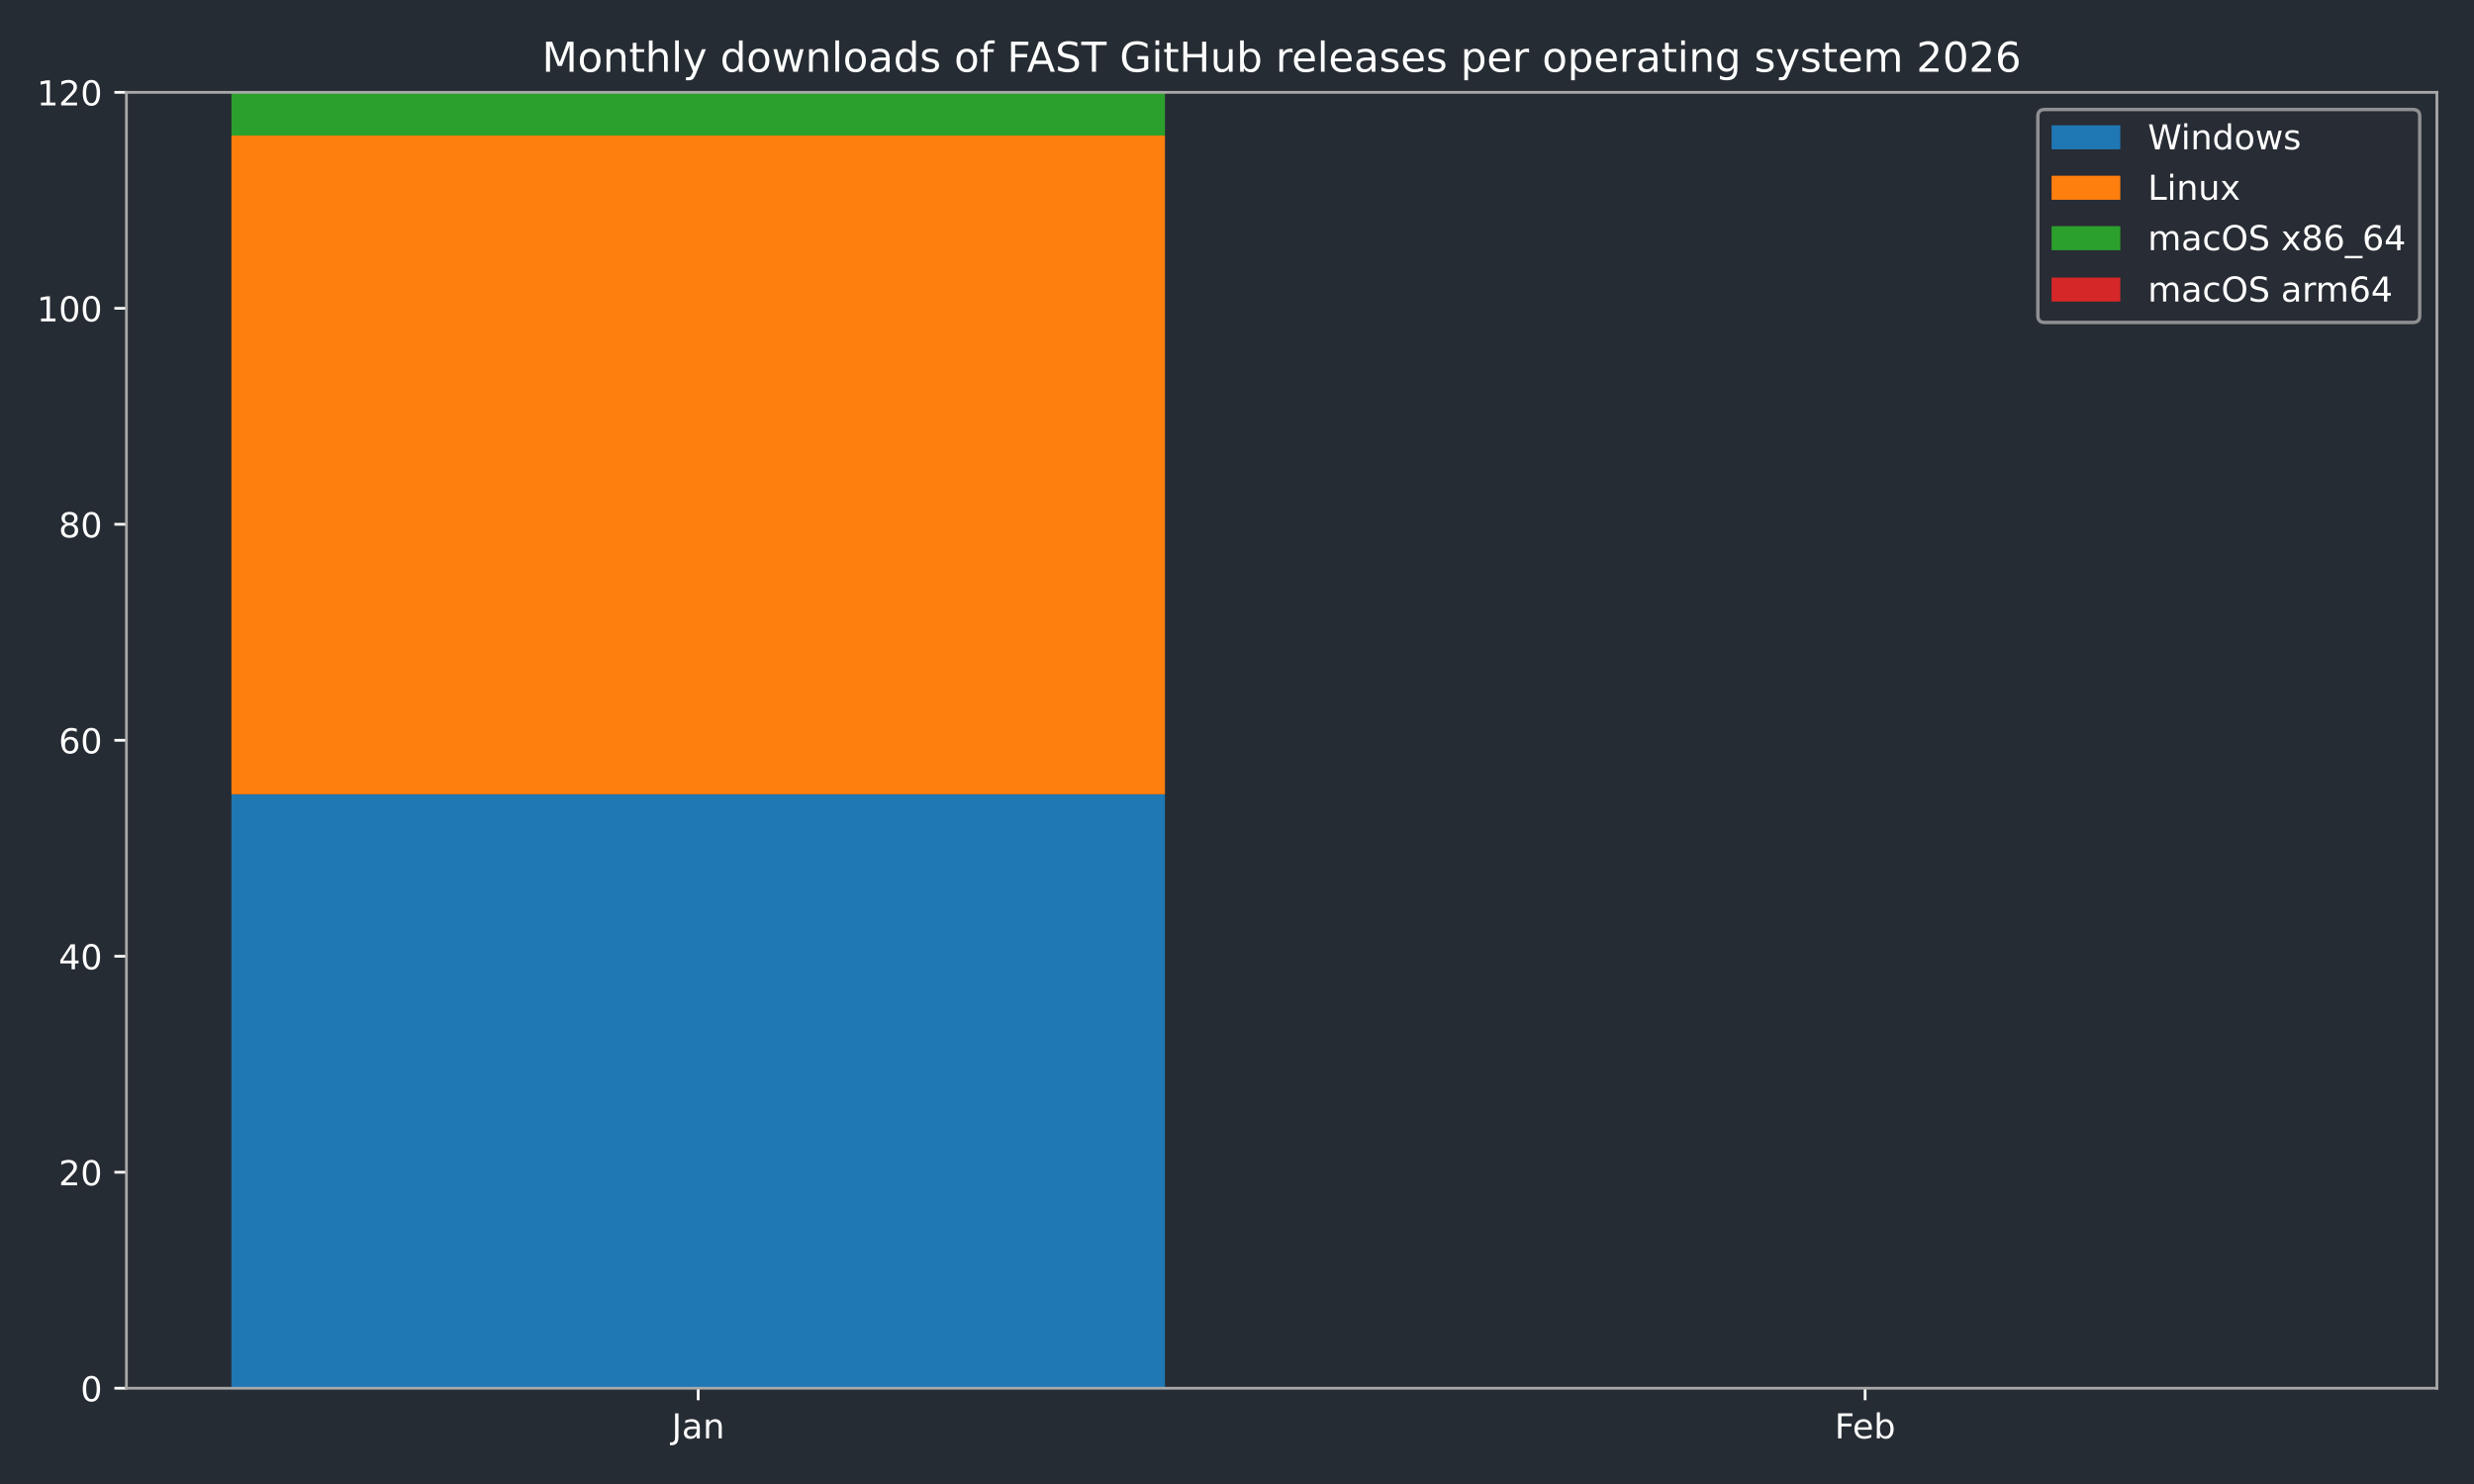
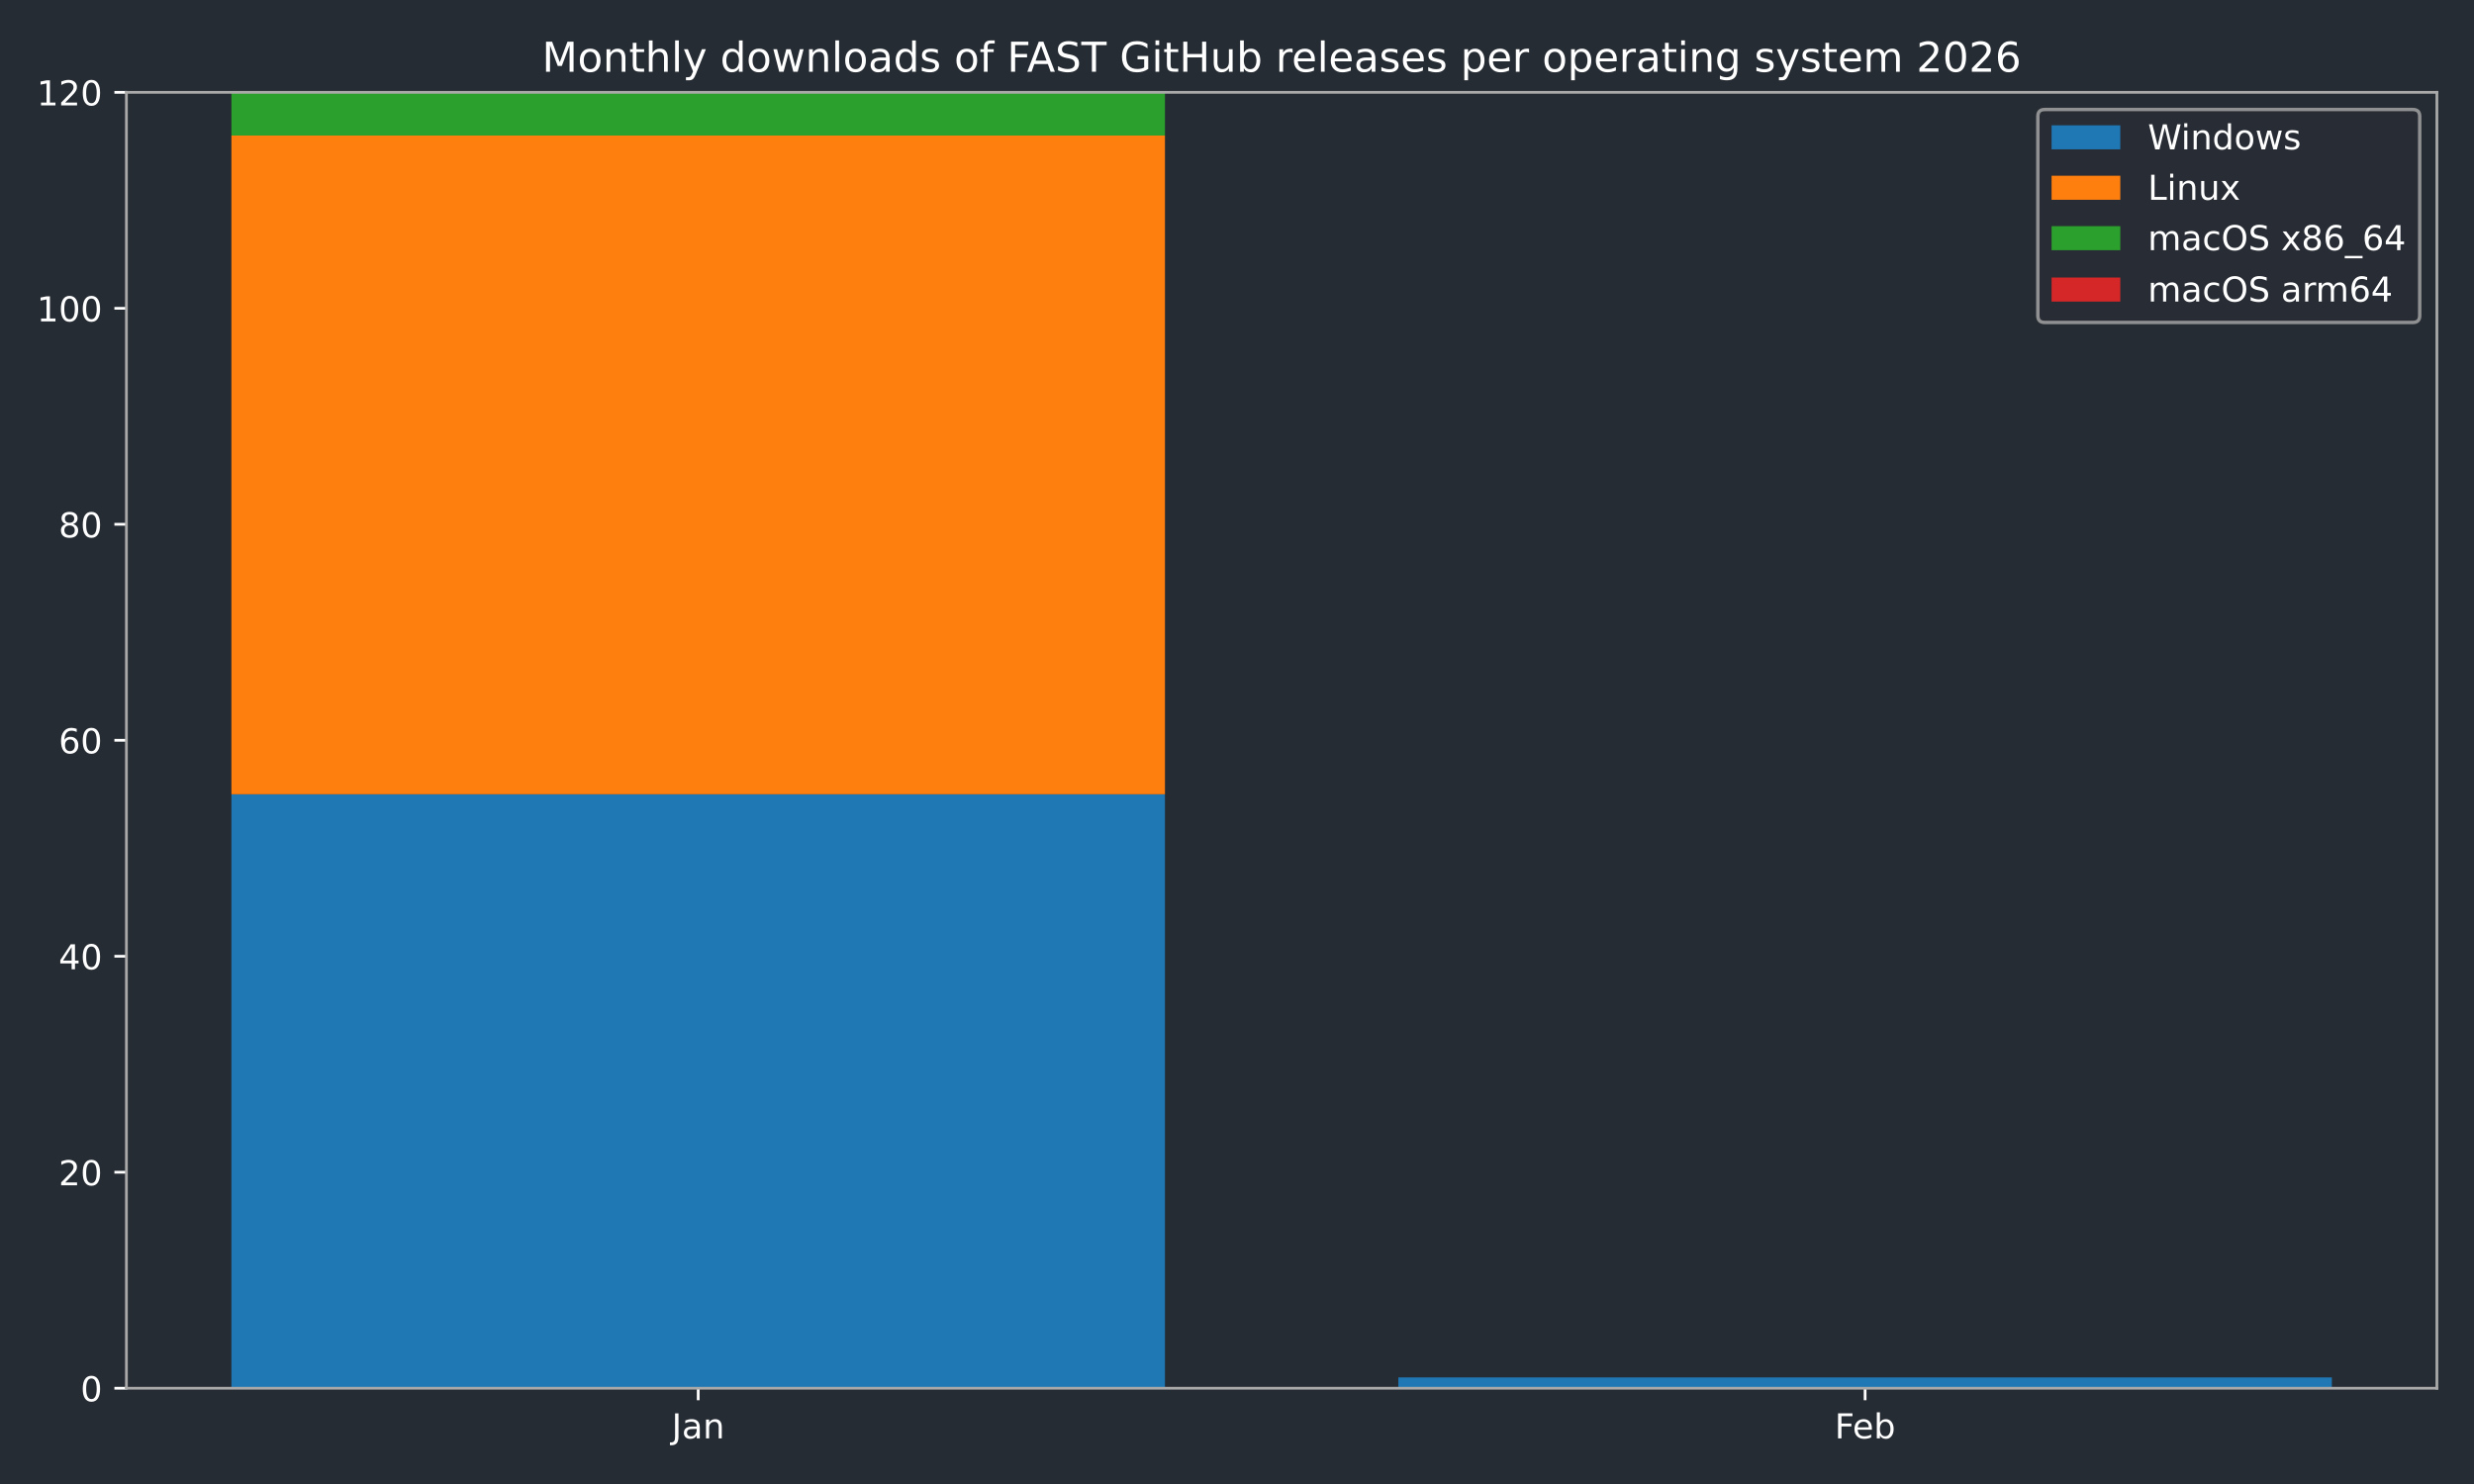
<svg xmlns="http://www.w3.org/2000/svg" xmlns:xlink="http://www.w3.org/1999/xlink" width="720pt" height="432pt" viewBox="0 0 720 432" version="1.1">
  <defs>
    <style type="text/css">*{stroke-linejoin: round; stroke-linecap: butt}</style>
  </defs>
  <g id="figure_1">
    <g id="patch_1">
      <path d="M 0 432  L 720 432  L 720 0  L 0 0  z " style="fill: #262c33" />
    </g>
    <g id="axes_1">
      <g id="patch_2">
        <path d="M 36.79 404.12  L 709.2 404.12  L 709.2 26.88  L 36.79 26.88  z " style="fill: #262c33" />
      </g>
      <g id="patch_3">
-         <path d="M 67.354 404.12  L 339.035 404.12  L 339.035 231.218  L 67.354 231.218  z " clip-path="url(#p9b5fd309d5)" style="fill: #1f77b4" />
+         <path d="M 67.354 404.12  L 339.035 404.12  L 339.035 231.218  L 67.354 231.218  z " clip-path="url(#p8e2acd64db)" style="fill: #1f77b4" />
      </g>
      <g id="patch_4">
-         <path d="M 406.955 404.12  L 678.636 404.12  L 678.636 404.12  L 406.955 404.12  z " clip-path="url(#p9b5fd309d5)" style="fill: #1f77b4" />
+         <path d="M 406.955 404.12  L 678.636 404.12  L 678.636 400.976  L 406.955 400.976  z " clip-path="url(#p8e2acd64db)" style="fill: #1f77b4" />
      </g>
      <g id="patch_5">
-         <path d="M 67.354 231.218  L 339.035 231.218  L 339.035 39.455  L 67.354 39.455  z " clip-path="url(#p9b5fd309d5)" style="fill: #ff7f0e" />
+         <path d="M 67.354 231.218  L 339.035 231.218  L 339.035 39.455  L 67.354 39.455  z " clip-path="url(#p8e2acd64db)" style="fill: #ff7f0e" />
      </g>
      <g id="patch_6">
-         <path d="M 406.955 404.12  L 678.636 404.12  L 678.636 404.12  L 406.955 404.12  z " clip-path="url(#p9b5fd309d5)" style="fill: #ff7f0e" />
+         <path d="M 406.955 400.976  L 678.636 400.976  L 678.636 400.976  L 406.955 400.976  z " clip-path="url(#p8e2acd64db)" style="fill: #ff7f0e" />
      </g>
      <g id="patch_7">
-         <path d="M 67.354 39.455  L 339.035 39.455  L 339.035 26.88  L 67.354 26.88  z " clip-path="url(#p9b5fd309d5)" style="fill: #2ca02c" />
+         <path d="M 67.354 39.455  L 339.035 39.455  L 339.035 26.88  L 67.354 26.88  z " clip-path="url(#p8e2acd64db)" style="fill: #2ca02c" />
      </g>
      <g id="patch_8">
-         <path d="M 406.955 404.12  L 678.636 404.12  L 678.636 404.12  L 406.955 404.12  z " clip-path="url(#p9b5fd309d5)" style="fill: #2ca02c" />
+         <path d="M 406.955 400.976  L 678.636 400.976  L 678.636 400.976  L 406.955 400.976  z " clip-path="url(#p8e2acd64db)" style="fill: #2ca02c" />
      </g>
      <g id="patch_9">
-         <path d="M 67.354 26.88  L 339.035 26.88  L 339.035 26.88  L 67.354 26.88  z " clip-path="url(#p9b5fd309d5)" style="fill: #d62728" />
+         <path d="M 67.354 26.88  L 339.035 26.88  L 339.035 26.88  L 67.354 26.88  z " clip-path="url(#p8e2acd64db)" style="fill: #d62728" />
      </g>
      <g id="patch_10">
-         <path d="M 406.955 404.12  L 678.636 404.12  L 678.636 404.12  L 406.955 404.12  z " clip-path="url(#p9b5fd309d5)" style="fill: #d62728" />
+         <path d="M 406.955 400.976  L 678.636 400.976  L 678.636 400.976  L 406.955 400.976  z " clip-path="url(#p8e2acd64db)" style="fill: #d62728" />
      </g>
      <g id="matplotlib.axis_1">
        <g id="xtick_1">
          <g id="line2d_1">
            <defs>
-               <path id="m205e2ac48b" d="M 0 0  L 0 3.5  " style="stroke: #ffffff; stroke-width: 0.8" />
-             </defs>
-             <g>
-               <use xlink:href="#m205e2ac48b" x="203.194" y="404.12" style="fill: #ffffff; stroke: #ffffff; stroke-width: 0.8" />
+               <path id="mf3dcbca543" d="M 0 0  L 0 3.5  " style="stroke: #ffffff; stroke-width: 0.8" />
+             </defs>
+             <g>
+               <use xlink:href="#mf3dcbca543" x="203.194" y="404.12" style="fill: #ffffff; stroke: #ffffff; stroke-width: 0.8" />
            </g>
          </g>
          <g id="text_1">
            <g style="fill: #ffffff" transform="translate(195.4867 418.7184) scale(0.1 -0.1)">
              <defs>
                <path id="DejaVuSans-4a" d="M 628 4666  L 1259 4666  L 1259 325  Q 1259 -519 939 -900  Q 619 -1281 -91 -1281  L -331 -1281  L -331 -750  L -134 -750  Q 284 -750 456 -515  Q 628 -281 628 325  L 628 4666  z " transform="scale(0.015625)" />
                <path id="DejaVuSans-61" d="M 2194 1759  Q 1497 1759 1228 1600  Q 959 1441 959 1056  Q 959 750 1161 570  Q 1363 391 1709 391  Q 2188 391 2477 730  Q 2766 1069 2766 1631  L 2766 1759  L 2194 1759  z M 3341 1997  L 3341 0  L 2766 0  L 2766 531  Q 2569 213 2275 61  Q 1981 -91 1556 -91  Q 1019 -91 701 211  Q 384 513 384 1019  Q 384 1609 779 1909  Q 1175 2209 1959 2209  L 2766 2209  L 2766 2266  Q 2766 2663 2505 2880  Q 2244 3097 1772 3097  Q 1472 3097 1187 3025  Q 903 2953 641 2809  L 641 3341  Q 956 3463 1253 3523  Q 1550 3584 1831 3584  Q 2591 3584 2966 3190  Q 3341 2797 3341 1997  z " transform="scale(0.015625)" />
                <path id="DejaVuSans-6e" d="M 3513 2113  L 3513 0  L 2938 0  L 2938 2094  Q 2938 2591 2744 2837  Q 2550 3084 2163 3084  Q 1697 3084 1428 2787  Q 1159 2491 1159 1978  L 1159 0  L 581 0  L 581 3500  L 1159 3500  L 1159 2956  Q 1366 3272 1645 3428  Q 1925 3584 2291 3584  Q 2894 3584 3203 3211  Q 3513 2838 3513 2113  z " transform="scale(0.015625)" />
              </defs>
              <use xlink:href="#DejaVuSans-4a" />
              <use xlink:href="#DejaVuSans-61" transform="translate(29.49219 0)" />
              <use xlink:href="#DejaVuSans-6e" transform="translate(90.77148 0)" />
            </g>
          </g>
        </g>
        <g id="xtick_2">
          <g id="line2d_2">
            <g>
-               <use xlink:href="#m205e2ac48b" x="542.796" y="404.12" style="fill: #ffffff; stroke: #ffffff; stroke-width: 0.8" />
+               <use xlink:href="#mf3dcbca543" x="542.796" y="404.12" style="fill: #ffffff; stroke: #ffffff; stroke-width: 0.8" />
            </g>
          </g>
          <g id="text_2">
            <g style="fill: #ffffff" transform="translate(533.9439 418.7184) scale(0.1 -0.1)">
              <defs>
                <path id="DejaVuSans-46" d="M 628 4666  L 3309 4666  L 3309 4134  L 1259 4134  L 1259 2759  L 3109 2759  L 3109 2228  L 1259 2228  L 1259 0  L 628 0  L 628 4666  z " transform="scale(0.015625)" />
                <path id="DejaVuSans-65" d="M 3597 1894  L 3597 1613  L 953 1613  Q 991 1019 1311 708  Q 1631 397 2203 397  Q 2534 397 2845 478  Q 3156 559 3463 722  L 3463 178  Q 3153 47 2828 -22  Q 2503 -91 2169 -91  Q 1331 -91 842 396  Q 353 884 353 1716  Q 353 2575 817 3079  Q 1281 3584 2069 3584  Q 2775 3584 3186 3129  Q 3597 2675 3597 1894  z M 3022 2063  Q 3016 2534 2758 2815  Q 2500 3097 2075 3097  Q 1594 3097 1305 2825  Q 1016 2553 972 2059  L 3022 2063  z " transform="scale(0.015625)" />
                <path id="DejaVuSans-62" d="M 3116 1747  Q 3116 2381 2855 2742  Q 2594 3103 2138 3103  Q 1681 3103 1420 2742  Q 1159 2381 1159 1747  Q 1159 1113 1420 752  Q 1681 391 2138 391  Q 2594 391 2855 752  Q 3116 1113 3116 1747  z M 1159 2969  Q 1341 3281 1617 3432  Q 1894 3584 2278 3584  Q 2916 3584 3314 3078  Q 3713 2572 3713 1747  Q 3713 922 3314 415  Q 2916 -91 2278 -91  Q 1894 -91 1617 61  Q 1341 213 1159 525  L 1159 0  L 581 0  L 581 4863  L 1159 4863  L 1159 2969  z " transform="scale(0.015625)" />
              </defs>
              <use xlink:href="#DejaVuSans-46" />
              <use xlink:href="#DejaVuSans-65" transform="translate(52.01953 0)" />
              <use xlink:href="#DejaVuSans-62" transform="translate(113.543 0)" />
            </g>
          </g>
        </g>
      </g>
      <g id="matplotlib.axis_2">
        <g id="ytick_1">
          <g id="line2d_3">
            <defs>
-               <path id="mab11b81a0b" d="M 0 0  L -3.5 0  " style="stroke: #ffffff; stroke-width: 0.8" />
-             </defs>
-             <g>
-               <use xlink:href="#mab11b81a0b" x="36.79" y="404.12" style="fill: #ffffff; stroke: #ffffff; stroke-width: 0.8" />
+               <path id="mba19accb3e" d="M 0 0  L -3.5 0  " style="stroke: #ffffff; stroke-width: 0.8" />
+             </defs>
+             <g>
+               <use xlink:href="#mba19accb3e" x="36.79" y="404.12" style="fill: #ffffff; stroke: #ffffff; stroke-width: 0.8" />
            </g>
          </g>
          <g id="text_3">
            <g style="fill: #ffffff" transform="translate(23.4275 407.9192) scale(0.1 -0.1)">
              <defs>
                <path id="DejaVuSans-30" d="M 2034 4250  Q 1547 4250 1301 3770  Q 1056 3291 1056 2328  Q 1056 1369 1301 889  Q 1547 409 2034 409  Q 2525 409 2770 889  Q 3016 1369 3016 2328  Q 3016 3291 2770 3770  Q 2525 4250 2034 4250  z M 2034 4750  Q 2819 4750 3233 4129  Q 3647 3509 3647 2328  Q 3647 1150 3233 529  Q 2819 -91 2034 -91  Q 1250 -91 836 529  Q 422 1150 422 2328  Q 422 3509 836 4129  Q 1250 4750 2034 4750  z " transform="scale(0.015625)" />
              </defs>
              <use xlink:href="#DejaVuSans-30" />
            </g>
          </g>
        </g>
        <g id="ytick_2">
          <g id="line2d_4">
            <g>
-               <use xlink:href="#mab11b81a0b" x="36.79" y="341.247" style="fill: #ffffff; stroke: #ffffff; stroke-width: 0.8" />
+               <use xlink:href="#mba19accb3e" x="36.79" y="341.247" style="fill: #ffffff; stroke: #ffffff; stroke-width: 0.8" />
            </g>
          </g>
          <g id="text_4">
            <g style="fill: #ffffff" transform="translate(17.065 345.0459) scale(0.1 -0.1)">
              <defs>
                <path id="DejaVuSans-32" d="M 1228 531  L 3431 531  L 3431 0  L 469 0  L 469 531  Q 828 903 1448 1529  Q 2069 2156 2228 2338  Q 2531 2678 2651 2914  Q 2772 3150 2772 3378  Q 2772 3750 2511 3984  Q 2250 4219 1831 4219  Q 1534 4219 1204 4116  Q 875 4013 500 3803  L 500 4441  Q 881 4594 1212 4672  Q 1544 4750 1819 4750  Q 2544 4750 2975 4387  Q 3406 4025 3406 3419  Q 3406 3131 3298 2873  Q 3191 2616 2906 2266  Q 2828 2175 2409 1742  Q 1991 1309 1228 531  z " transform="scale(0.015625)" />
              </defs>
              <use xlink:href="#DejaVuSans-32" />
              <use xlink:href="#DejaVuSans-30" transform="translate(63.62305 0)" />
            </g>
          </g>
        </g>
        <g id="ytick_3">
          <g id="line2d_5">
            <g>
-               <use xlink:href="#mab11b81a0b" x="36.79" y="278.373" style="fill: #ffffff; stroke: #ffffff; stroke-width: 0.8" />
+               <use xlink:href="#mba19accb3e" x="36.79" y="278.373" style="fill: #ffffff; stroke: #ffffff; stroke-width: 0.8" />
            </g>
          </g>
          <g id="text_5">
            <g style="fill: #ffffff" transform="translate(17.065 282.1726) scale(0.1 -0.1)">
              <defs>
                <path id="DejaVuSans-34" d="M 2419 4116  L 825 1625  L 2419 1625  L 2419 4116  z M 2253 4666  L 3047 4666  L 3047 1625  L 3713 1625  L 3713 1100  L 3047 1100  L 3047 0  L 2419 0  L 2419 1100  L 313 1100  L 313 1709  L 2253 4666  z " transform="scale(0.015625)" />
              </defs>
              <use xlink:href="#DejaVuSans-34" />
              <use xlink:href="#DejaVuSans-30" transform="translate(63.62305 0)" />
            </g>
          </g>
        </g>
        <g id="ytick_4">
          <g id="line2d_6">
            <g>
-               <use xlink:href="#mab11b81a0b" x="36.79" y="215.5" style="fill: #ffffff; stroke: #ffffff; stroke-width: 0.8" />
+               <use xlink:href="#mba19accb3e" x="36.79" y="215.5" style="fill: #ffffff; stroke: #ffffff; stroke-width: 0.8" />
            </g>
          </g>
          <g id="text_6">
            <g style="fill: #ffffff" transform="translate(17.065 219.2992) scale(0.1 -0.1)">
              <defs>
                <path id="DejaVuSans-36" d="M 2113 2584  Q 1688 2584 1439 2293  Q 1191 2003 1191 1497  Q 1191 994 1439 701  Q 1688 409 2113 409  Q 2538 409 2786 701  Q 3034 994 3034 1497  Q 3034 2003 2786 2293  Q 2538 2584 2113 2584  z M 3366 4563  L 3366 3988  Q 3128 4100 2886 4159  Q 2644 4219 2406 4219  Q 1781 4219 1451 3797  Q 1122 3375 1075 2522  Q 1259 2794 1537 2939  Q 1816 3084 2150 3084  Q 2853 3084 3261 2657  Q 3669 2231 3669 1497  Q 3669 778 3244 343  Q 2819 -91 2113 -91  Q 1303 -91 875 529  Q 447 1150 447 2328  Q 447 3434 972 4092  Q 1497 4750 2381 4750  Q 2619 4750 2861 4703  Q 3103 4656 3366 4563  z " transform="scale(0.015625)" />
              </defs>
              <use xlink:href="#DejaVuSans-36" />
              <use xlink:href="#DejaVuSans-30" transform="translate(63.62305 0)" />
            </g>
          </g>
        </g>
        <g id="ytick_5">
          <g id="line2d_7">
            <g>
-               <use xlink:href="#mab11b81a0b" x="36.79" y="152.627" style="fill: #ffffff; stroke: #ffffff; stroke-width: 0.8" />
+               <use xlink:href="#mba19accb3e" x="36.79" y="152.627" style="fill: #ffffff; stroke: #ffffff; stroke-width: 0.8" />
            </g>
          </g>
          <g id="text_7">
            <g style="fill: #ffffff" transform="translate(17.065 156.4259) scale(0.1 -0.1)">
              <defs>
                <path id="DejaVuSans-38" d="M 2034 2216  Q 1584 2216 1326 1975  Q 1069 1734 1069 1313  Q 1069 891 1326 650  Q 1584 409 2034 409  Q 2484 409 2743 651  Q 3003 894 3003 1313  Q 3003 1734 2745 1975  Q 2488 2216 2034 2216  z M 1403 2484  Q 997 2584 770 2862  Q 544 3141 544 3541  Q 544 4100 942 4425  Q 1341 4750 2034 4750  Q 2731 4750 3128 4425  Q 3525 4100 3525 3541  Q 3525 3141 3298 2862  Q 3072 2584 2669 2484  Q 3125 2378 3379 2068  Q 3634 1759 3634 1313  Q 3634 634 3220 271  Q 2806 -91 2034 -91  Q 1263 -91 848 271  Q 434 634 434 1313  Q 434 1759 690 2068  Q 947 2378 1403 2484  z M 1172 3481  Q 1172 3119 1398 2916  Q 1625 2713 2034 2713  Q 2441 2713 2670 2916  Q 2900 3119 2900 3481  Q 2900 3844 2670 4047  Q 2441 4250 2034 4250  Q 1625 4250 1398 4047  Q 1172 3844 1172 3481  z " transform="scale(0.015625)" />
              </defs>
              <use xlink:href="#DejaVuSans-38" />
              <use xlink:href="#DejaVuSans-30" transform="translate(63.62305 0)" />
            </g>
          </g>
        </g>
        <g id="ytick_6">
          <g id="line2d_8">
            <g>
-               <use xlink:href="#mab11b81a0b" x="36.79" y="89.753" style="fill: #ffffff; stroke: #ffffff; stroke-width: 0.8" />
+               <use xlink:href="#mba19accb3e" x="36.79" y="89.753" style="fill: #ffffff; stroke: #ffffff; stroke-width: 0.8" />
            </g>
          </g>
          <g id="text_8">
            <g style="fill: #ffffff" transform="translate(10.7025 93.55255) scale(0.1 -0.1)">
              <defs>
                <path id="DejaVuSans-31" d="M 794 531  L 1825 531  L 1825 4091  L 703 3866  L 703 4441  L 1819 4666  L 2450 4666  L 2450 531  L 3481 531  L 3481 0  L 794 0  L 794 531  z " transform="scale(0.015625)" />
              </defs>
              <use xlink:href="#DejaVuSans-31" />
              <use xlink:href="#DejaVuSans-30" transform="translate(63.62305 0)" />
              <use xlink:href="#DejaVuSans-30" transform="translate(127.2461 0)" />
            </g>
          </g>
        </g>
        <g id="ytick_7">
          <g id="line2d_9">
            <g>
-               <use xlink:href="#mab11b81a0b" x="36.79" y="26.88" style="fill: #ffffff; stroke: #ffffff; stroke-width: 0.8" />
+               <use xlink:href="#mba19accb3e" x="36.79" y="26.88" style="fill: #ffffff; stroke: #ffffff; stroke-width: 0.8" />
            </g>
          </g>
          <g id="text_9">
            <g style="fill: #ffffff" transform="translate(10.7025 30.67922) scale(0.1 -0.1)">
              <use xlink:href="#DejaVuSans-31" />
              <use xlink:href="#DejaVuSans-32" transform="translate(63.62305 0)" />
              <use xlink:href="#DejaVuSans-30" transform="translate(127.2461 0)" />
            </g>
          </g>
        </g>
      </g>
      <g id="patch_11">
        <path d="M 36.79 404.12  L 36.79 26.88  " style="fill: none; stroke: #a9a9a9; stroke-width: 0.8; stroke-linejoin: miter; stroke-linecap: square" />
      </g>
      <g id="patch_12">
        <path d="M 709.2 404.12  L 709.2 26.88  " style="fill: none; stroke: #a9a9a9; stroke-width: 0.8; stroke-linejoin: miter; stroke-linecap: square" />
      </g>
      <g id="patch_13">
        <path d="M 36.79 404.12  L 709.2 404.12  " style="fill: none; stroke: #a9a9a9; stroke-width: 0.8; stroke-linejoin: miter; stroke-linecap: square" />
      </g>
      <g id="patch_14">
        <path d="M 36.79 26.88  L 709.2 26.88  " style="fill: none; stroke: #a9a9a9; stroke-width: 0.8; stroke-linejoin: miter; stroke-linecap: square" />
      </g>
      <g id="text_10">
        <g style="fill: #ffffff" transform="translate(157.7366 20.88) scale(0.12 -0.12)">
          <defs>
            <path id="DejaVuSans-4d" d="M 628 4666  L 1569 4666  L 2759 1491  L 3956 4666  L 4897 4666  L 4897 0  L 4281 0  L 4281 4097  L 3078 897  L 2444 897  L 1241 4097  L 1241 0  L 628 0  L 628 4666  z " transform="scale(0.015625)" />
            <path id="DejaVuSans-6f" d="M 1959 3097  Q 1497 3097 1228 2736  Q 959 2375 959 1747  Q 959 1119 1226 758  Q 1494 397 1959 397  Q 2419 397 2687 759  Q 2956 1122 2956 1747  Q 2956 2369 2687 2733  Q 2419 3097 1959 3097  z M 1959 3584  Q 2709 3584 3137 3096  Q 3566 2609 3566 1747  Q 3566 888 3137 398  Q 2709 -91 1959 -91  Q 1206 -91 779 398  Q 353 888 353 1747  Q 353 2609 779 3096  Q 1206 3584 1959 3584  z " transform="scale(0.015625)" />
            <path id="DejaVuSans-74" d="M 1172 4494  L 1172 3500  L 2356 3500  L 2356 3053  L 1172 3053  L 1172 1153  Q 1172 725 1289 603  Q 1406 481 1766 481  L 2356 481  L 2356 0  L 1766 0  Q 1100 0 847 248  Q 594 497 594 1153  L 594 3053  L 172 3053  L 172 3500  L 594 3500  L 594 4494  L 1172 4494  z " transform="scale(0.015625)" />
            <path id="DejaVuSans-68" d="M 3513 2113  L 3513 0  L 2938 0  L 2938 2094  Q 2938 2591 2744 2837  Q 2550 3084 2163 3084  Q 1697 3084 1428 2787  Q 1159 2491 1159 1978  L 1159 0  L 581 0  L 581 4863  L 1159 4863  L 1159 2956  Q 1366 3272 1645 3428  Q 1925 3584 2291 3584  Q 2894 3584 3203 3211  Q 3513 2838 3513 2113  z " transform="scale(0.015625)" />
            <path id="DejaVuSans-6c" d="M 603 4863  L 1178 4863  L 1178 0  L 603 0  L 603 4863  z " transform="scale(0.015625)" />
            <path id="DejaVuSans-79" d="M 2059 -325  Q 1816 -950 1584 -1140  Q 1353 -1331 966 -1331  L 506 -1331  L 506 -850  L 844 -850  Q 1081 -850 1212 -737  Q 1344 -625 1503 -206  L 1606 56  L 191 3500  L 800 3500  L 1894 763  L 2988 3500  L 3597 3500  L 2059 -325  z " transform="scale(0.015625)" />
            <path id="DejaVuSans-20" transform="scale(0.015625)" />
            <path id="DejaVuSans-64" d="M 2906 2969  L 2906 4863  L 3481 4863  L 3481 0  L 2906 0  L 2906 525  Q 2725 213 2448 61  Q 2172 -91 1784 -91  Q 1150 -91 751 415  Q 353 922 353 1747  Q 353 2572 751 3078  Q 1150 3584 1784 3584  Q 2172 3584 2448 3432  Q 2725 3281 2906 2969  z M 947 1747  Q 947 1113 1208 752  Q 1469 391 1925 391  Q 2381 391 2643 752  Q 2906 1113 2906 1747  Q 2906 2381 2643 2742  Q 2381 3103 1925 3103  Q 1469 3103 1208 2742  Q 947 2381 947 1747  z " transform="scale(0.015625)" />
            <path id="DejaVuSans-77" d="M 269 3500  L 844 3500  L 1563 769  L 2278 3500  L 2956 3500  L 3675 769  L 4391 3500  L 4966 3500  L 4050 0  L 3372 0  L 2619 2869  L 1863 0  L 1184 0  L 269 3500  z " transform="scale(0.015625)" />
            <path id="DejaVuSans-73" d="M 2834 3397  L 2834 2853  Q 2591 2978 2328 3040  Q 2066 3103 1784 3103  Q 1356 3103 1142 2972  Q 928 2841 928 2578  Q 928 2378 1081 2264  Q 1234 2150 1697 2047  L 1894 2003  Q 2506 1872 2764 1633  Q 3022 1394 3022 966  Q 3022 478 2636 193  Q 2250 -91 1575 -91  Q 1294 -91 989 -36  Q 684 19 347 128  L 347 722  Q 666 556 975 473  Q 1284 391 1588 391  Q 1994 391 2212 530  Q 2431 669 2431 922  Q 2431 1156 2273 1281  Q 2116 1406 1581 1522  L 1381 1569  Q 847 1681 609 1914  Q 372 2147 372 2553  Q 372 3047 722 3315  Q 1072 3584 1716 3584  Q 2034 3584 2315 3537  Q 2597 3491 2834 3397  z " transform="scale(0.015625)" />
            <path id="DejaVuSans-66" d="M 2375 4863  L 2375 4384  L 1825 4384  Q 1516 4384 1395 4259  Q 1275 4134 1275 3809  L 1275 3500  L 2222 3500  L 2222 3053  L 1275 3053  L 1275 0  L 697 0  L 697 3053  L 147 3053  L 147 3500  L 697 3500  L 697 3744  Q 697 4328 969 4595  Q 1241 4863 1831 4863  L 2375 4863  z " transform="scale(0.015625)" />
            <path id="DejaVuSans-41" d="M 2188 4044  L 1331 1722  L 3047 1722  L 2188 4044  z M 1831 4666  L 2547 4666  L 4325 0  L 3669 0  L 3244 1197  L 1141 1197  L 716 0  L 50 0  L 1831 4666  z " transform="scale(0.015625)" />
            <path id="DejaVuSans-53" d="M 3425 4513  L 3425 3897  Q 3066 4069 2747 4153  Q 2428 4238 2131 4238  Q 1616 4238 1336 4038  Q 1056 3838 1056 3469  Q 1056 3159 1242 3001  Q 1428 2844 1947 2747  L 2328 2669  Q 3034 2534 3370 2195  Q 3706 1856 3706 1288  Q 3706 609 3251 259  Q 2797 -91 1919 -91  Q 1588 -91 1214 -16  Q 841 59 441 206  L 441 856  Q 825 641 1194 531  Q 1563 422 1919 422  Q 2459 422 2753 634  Q 3047 847 3047 1241  Q 3047 1584 2836 1778  Q 2625 1972 2144 2069  L 1759 2144  Q 1053 2284 737 2584  Q 422 2884 422 3419  Q 422 4038 858 4394  Q 1294 4750 2059 4750  Q 2388 4750 2728 4690  Q 3069 4631 3425 4513  z " transform="scale(0.015625)" />
            <path id="DejaVuSans-54" d="M -19 4666  L 3928 4666  L 3928 4134  L 2272 4134  L 2272 0  L 1638 0  L 1638 4134  L -19 4134  L -19 4666  z " transform="scale(0.015625)" />
            <path id="DejaVuSans-47" d="M 3809 666  L 3809 1919  L 2778 1919  L 2778 2438  L 4434 2438  L 4434 434  Q 4069 175 3628 42  Q 3188 -91 2688 -91  Q 1594 -91 976 548  Q 359 1188 359 2328  Q 359 3472 976 4111  Q 1594 4750 2688 4750  Q 3144 4750 3555 4637  Q 3966 4525 4313 4306  L 4313 3634  Q 3963 3931 3569 4081  Q 3175 4231 2741 4231  Q 1884 4231 1454 3753  Q 1025 3275 1025 2328  Q 1025 1384 1454 906  Q 1884 428 2741 428  Q 3075 428 3337 486  Q 3600 544 3809 666  z " transform="scale(0.015625)" />
            <path id="DejaVuSans-69" d="M 603 3500  L 1178 3500  L 1178 0  L 603 0  L 603 3500  z M 603 4863  L 1178 4863  L 1178 4134  L 603 4134  L 603 4863  z " transform="scale(0.015625)" />
            <path id="DejaVuSans-48" d="M 628 4666  L 1259 4666  L 1259 2753  L 3553 2753  L 3553 4666  L 4184 4666  L 4184 0  L 3553 0  L 3553 2222  L 1259 2222  L 1259 0  L 628 0  L 628 4666  z " transform="scale(0.015625)" />
            <path id="DejaVuSans-75" d="M 544 1381  L 544 3500  L 1119 3500  L 1119 1403  Q 1119 906 1312 657  Q 1506 409 1894 409  Q 2359 409 2629 706  Q 2900 1003 2900 1516  L 2900 3500  L 3475 3500  L 3475 0  L 2900 0  L 2900 538  Q 2691 219 2414 64  Q 2138 -91 1772 -91  Q 1169 -91 856 284  Q 544 659 544 1381  z M 1991 3584  L 1991 3584  z " transform="scale(0.015625)" />
            <path id="DejaVuSans-72" d="M 2631 2963  Q 2534 3019 2420 3045  Q 2306 3072 2169 3072  Q 1681 3072 1420 2755  Q 1159 2438 1159 1844  L 1159 0  L 581 0  L 581 3500  L 1159 3500  L 1159 2956  Q 1341 3275 1631 3429  Q 1922 3584 2338 3584  Q 2397 3584 2469 3576  Q 2541 3569 2628 3553  L 2631 2963  z " transform="scale(0.015625)" />
            <path id="DejaVuSans-70" d="M 1159 525  L 1159 -1331  L 581 -1331  L 581 3500  L 1159 3500  L 1159 2969  Q 1341 3281 1617 3432  Q 1894 3584 2278 3584  Q 2916 3584 3314 3078  Q 3713 2572 3713 1747  Q 3713 922 3314 415  Q 2916 -91 2278 -91  Q 1894 -91 1617 61  Q 1341 213 1159 525  z M 3116 1747  Q 3116 2381 2855 2742  Q 2594 3103 2138 3103  Q 1681 3103 1420 2742  Q 1159 2381 1159 1747  Q 1159 1113 1420 752  Q 1681 391 2138 391  Q 2594 391 2855 752  Q 3116 1113 3116 1747  z " transform="scale(0.015625)" />
            <path id="DejaVuSans-67" d="M 2906 1791  Q 2906 2416 2648 2759  Q 2391 3103 1925 3103  Q 1463 3103 1205 2759  Q 947 2416 947 1791  Q 947 1169 1205 825  Q 1463 481 1925 481  Q 2391 481 2648 825  Q 2906 1169 2906 1791  z M 3481 434  Q 3481 -459 3084 -895  Q 2688 -1331 1869 -1331  Q 1566 -1331 1297 -1286  Q 1028 -1241 775 -1147  L 775 -588  Q 1028 -725 1275 -790  Q 1522 -856 1778 -856  Q 2344 -856 2625 -561  Q 2906 -266 2906 331  L 2906 616  Q 2728 306 2450 153  Q 2172 0 1784 0  Q 1141 0 747 490  Q 353 981 353 1791  Q 353 2603 747 3093  Q 1141 3584 1784 3584  Q 2172 3584 2450 3431  Q 2728 3278 2906 2969  L 2906 3500  L 3481 3500  L 3481 434  z " transform="scale(0.015625)" />
            <path id="DejaVuSans-6d" d="M 3328 2828  Q 3544 3216 3844 3400  Q 4144 3584 4550 3584  Q 5097 3584 5394 3201  Q 5691 2819 5691 2113  L 5691 0  L 5113 0  L 5113 2094  Q 5113 2597 4934 2840  Q 4756 3084 4391 3084  Q 3944 3084 3684 2787  Q 3425 2491 3425 1978  L 3425 0  L 2847 0  L 2847 2094  Q 2847 2600 2669 2842  Q 2491 3084 2119 3084  Q 1678 3084 1418 2786  Q 1159 2488 1159 1978  L 1159 0  L 581 0  L 581 3500  L 1159 3500  L 1159 2956  Q 1356 3278 1631 3431  Q 1906 3584 2284 3584  Q 2666 3584 2933 3390  Q 3200 3197 3328 2828  z " transform="scale(0.015625)" />
          </defs>
          <use xlink:href="#DejaVuSans-4d" />
          <use xlink:href="#DejaVuSans-6f" transform="translate(86.2793 0)" />
          <use xlink:href="#DejaVuSans-6e" transform="translate(147.4609 0)" />
          <use xlink:href="#DejaVuSans-74" transform="translate(210.8398 0)" />
          <use xlink:href="#DejaVuSans-68" transform="translate(250.0488 0)" />
          <use xlink:href="#DejaVuSans-6c" transform="translate(313.4277 0)" />
          <use xlink:href="#DejaVuSans-79" transform="translate(341.2109 0)" />
          <use xlink:href="#DejaVuSans-20" transform="translate(400.3906 0)" />
          <use xlink:href="#DejaVuSans-64" transform="translate(432.1777 0)" />
          <use xlink:href="#DejaVuSans-6f" transform="translate(495.6543 0)" />
          <use xlink:href="#DejaVuSans-77" transform="translate(556.8359 0)" />
          <use xlink:href="#DejaVuSans-6e" transform="translate(638.623 0)" />
          <use xlink:href="#DejaVuSans-6c" transform="translate(702.002 0)" />
          <use xlink:href="#DejaVuSans-6f" transform="translate(729.7852 0)" />
          <use xlink:href="#DejaVuSans-61" transform="translate(790.9668 0)" />
          <use xlink:href="#DejaVuSans-64" transform="translate(852.2461 0)" />
          <use xlink:href="#DejaVuSans-73" transform="translate(915.7227 0)" />
          <use xlink:href="#DejaVuSans-20" transform="translate(967.8223 0)" />
          <use xlink:href="#DejaVuSans-6f" transform="translate(999.6094 0)" />
          <use xlink:href="#DejaVuSans-66" transform="translate(1060.791 0)" />
          <use xlink:href="#DejaVuSans-20" transform="translate(1095.996 0)" />
          <use xlink:href="#DejaVuSans-46" transform="translate(1127.783 0)" />
          <use xlink:href="#DejaVuSans-41" transform="translate(1176.178 0)" />
          <use xlink:href="#DejaVuSans-53" transform="translate(1244.586 0)" />
          <use xlink:href="#DejaVuSans-54" transform="translate(1308.062 0)" />
          <use xlink:href="#DejaVuSans-20" transform="translate(1369.146 0)" />
          <use xlink:href="#DejaVuSans-47" transform="translate(1400.934 0)" />
          <use xlink:href="#DejaVuSans-69" transform="translate(1478.424 0)" />
          <use xlink:href="#DejaVuSans-74" transform="translate(1506.207 0)" />
          <use xlink:href="#DejaVuSans-48" transform="translate(1545.416 0)" />
          <use xlink:href="#DejaVuSans-75" transform="translate(1620.611 0)" />
          <use xlink:href="#DejaVuSans-62" transform="translate(1683.99 0)" />
          <use xlink:href="#DejaVuSans-20" transform="translate(1747.467 0)" />
          <use xlink:href="#DejaVuSans-72" transform="translate(1779.254 0)" />
          <use xlink:href="#DejaVuSans-65" transform="translate(1818.117 0)" />
          <use xlink:href="#DejaVuSans-6c" transform="translate(1879.641 0)" />
          <use xlink:href="#DejaVuSans-65" transform="translate(1907.424 0)" />
          <use xlink:href="#DejaVuSans-61" transform="translate(1968.947 0)" />
          <use xlink:href="#DejaVuSans-73" transform="translate(2030.227 0)" />
          <use xlink:href="#DejaVuSans-65" transform="translate(2082.326 0)" />
          <use xlink:href="#DejaVuSans-73" transform="translate(2143.85 0)" />
          <use xlink:href="#DejaVuSans-20" transform="translate(2195.949 0)" />
          <use xlink:href="#DejaVuSans-70" transform="translate(2227.736 0)" />
          <use xlink:href="#DejaVuSans-65" transform="translate(2291.213 0)" />
          <use xlink:href="#DejaVuSans-72" transform="translate(2352.736 0)" />
          <use xlink:href="#DejaVuSans-20" transform="translate(2393.85 0)" />
          <use xlink:href="#DejaVuSans-6f" transform="translate(2425.637 0)" />
          <use xlink:href="#DejaVuSans-70" transform="translate(2486.818 0)" />
          <use xlink:href="#DejaVuSans-65" transform="translate(2550.295 0)" />
          <use xlink:href="#DejaVuSans-72" transform="translate(2611.818 0)" />
          <use xlink:href="#DejaVuSans-61" transform="translate(2652.932 0)" />
          <use xlink:href="#DejaVuSans-74" transform="translate(2714.211 0)" />
          <use xlink:href="#DejaVuSans-69" transform="translate(2753.42 0)" />
          <use xlink:href="#DejaVuSans-6e" transform="translate(2781.203 0)" />
          <use xlink:href="#DejaVuSans-67" transform="translate(2844.582 0)" />
          <use xlink:href="#DejaVuSans-20" transform="translate(2908.059 0)" />
          <use xlink:href="#DejaVuSans-73" transform="translate(2939.846 0)" />
          <use xlink:href="#DejaVuSans-79" transform="translate(2991.945 0)" />
          <use xlink:href="#DejaVuSans-73" transform="translate(3051.125 0)" />
          <use xlink:href="#DejaVuSans-74" transform="translate(3103.225 0)" />
          <use xlink:href="#DejaVuSans-65" transform="translate(3142.434 0)" />
          <use xlink:href="#DejaVuSans-6d" transform="translate(3203.957 0)" />
          <use xlink:href="#DejaVuSans-20" transform="translate(3301.369 0)" />
          <use xlink:href="#DejaVuSans-32" transform="translate(3333.156 0)" />
          <use xlink:href="#DejaVuSans-30" transform="translate(3396.779 0)" />
          <use xlink:href="#DejaVuSans-32" transform="translate(3460.402 0)" />
          <use xlink:href="#DejaVuSans-36" transform="translate(3524.025 0)" />
        </g>
      </g>
      <g id="legend_1">
        <g id="patch_15">
          <path d="M 595.066 93.871  L 702.2 93.871  Q 704.2 93.871 704.2 91.871  L 704.2 33.88  Q 704.2 31.88 702.2 31.88  L 595.066 31.88  Q 593.066 31.88 593.066 33.88  L 593.066 91.871  Q 593.066 93.871 595.066 93.871  z " style="fill: #282c34; opacity: 0.8; stroke: #a9a9a9; stroke-linejoin: miter" />
        </g>
        <g id="patch_16">
          <path d="M 597.066 43.478  L 617.066 43.478  L 617.066 36.478  L 597.066 36.478  z " style="fill: #1f77b4" />
        </g>
        <g id="text_11">
          <g style="fill: #ffffff" transform="translate(625.0656 43.47844) scale(0.1 -0.1)">
            <defs>
              <path id="DejaVuSans-57" d="M 213 4666  L 850 4666  L 1831 722  L 2809 4666  L 3519 4666  L 4500 722  L 5478 4666  L 6119 4666  L 4947 0  L 4153 0  L 3169 4050  L 2175 0  L 1381 0  L 213 4666  z " transform="scale(0.015625)" />
            </defs>
            <use xlink:href="#DejaVuSans-57" />
            <use xlink:href="#DejaVuSans-69" transform="translate(96.62695 0)" />
            <use xlink:href="#DejaVuSans-6e" transform="translate(124.4102 0)" />
            <use xlink:href="#DejaVuSans-64" transform="translate(187.7891 0)" />
            <use xlink:href="#DejaVuSans-6f" transform="translate(251.2656 0)" />
            <use xlink:href="#DejaVuSans-77" transform="translate(312.4473 0)" />
            <use xlink:href="#DejaVuSans-73" transform="translate(394.2344 0)" />
          </g>
        </g>
        <g id="patch_17">
          <path d="M 597.066 58.157  L 617.066 58.157  L 617.066 51.157  L 597.066 51.157  z " style="fill: #ff7f0e" />
        </g>
        <g id="text_12">
          <g style="fill: #ffffff" transform="translate(625.0656 58.15656) scale(0.1 -0.1)">
            <defs>
              <path id="DejaVuSans-4c" d="M 628 4666  L 1259 4666  L 1259 531  L 3531 531  L 3531 0  L 628 0  L 628 4666  z " transform="scale(0.015625)" />
              <path id="DejaVuSans-78" d="M 3513 3500  L 2247 1797  L 3578 0  L 2900 0  L 1881 1375  L 863 0  L 184 0  L 1544 1831  L 300 3500  L 978 3500  L 1906 2253  L 2834 3500  L 3513 3500  z " transform="scale(0.015625)" />
            </defs>
            <use xlink:href="#DejaVuSans-4c" />
            <use xlink:href="#DejaVuSans-69" transform="translate(55.71289 0)" />
            <use xlink:href="#DejaVuSans-6e" transform="translate(83.49609 0)" />
            <use xlink:href="#DejaVuSans-75" transform="translate(146.875 0)" />
            <use xlink:href="#DejaVuSans-78" transform="translate(210.2539 0)" />
          </g>
        </g>
        <g id="patch_18">
          <path d="M 597.066 72.835  L 617.066 72.835  L 617.066 65.835  L 597.066 65.835  z " style="fill: #2ca02c" />
        </g>
        <g id="text_13">
          <g style="fill: #ffffff" transform="translate(625.0656 72.83469) scale(0.1 -0.1)">
            <defs>
              <path id="DejaVuSans-63" d="M 3122 3366  L 3122 2828  Q 2878 2963 2633 3030  Q 2388 3097 2138 3097  Q 1578 3097 1268 2742  Q 959 2388 959 1747  Q 959 1106 1268 751  Q 1578 397 2138 397  Q 2388 397 2633 464  Q 2878 531 3122 666  L 3122 134  Q 2881 22 2623 -34  Q 2366 -91 2075 -91  Q 1284 -91 818 406  Q 353 903 353 1747  Q 353 2603 823 3093  Q 1294 3584 2113 3584  Q 2378 3584 2631 3529  Q 2884 3475 3122 3366  z " transform="scale(0.015625)" />
              <path id="DejaVuSans-4f" d="M 2522 4238  Q 1834 4238 1429 3725  Q 1025 3213 1025 2328  Q 1025 1447 1429 934  Q 1834 422 2522 422  Q 3209 422 3611 934  Q 4013 1447 4013 2328  Q 4013 3213 3611 3725  Q 3209 4238 2522 4238  z M 2522 4750  Q 3503 4750 4090 4092  Q 4678 3434 4678 2328  Q 4678 1225 4090 567  Q 3503 -91 2522 -91  Q 1538 -91 948 565  Q 359 1222 359 2328  Q 359 3434 948 4092  Q 1538 4750 2522 4750  z " transform="scale(0.015625)" />
              <path id="DejaVuSans-5f" d="M 3263 -1063  L 3263 -1509  L -63 -1509  L -63 -1063  L 3263 -1063  z " transform="scale(0.015625)" />
            </defs>
            <use xlink:href="#DejaVuSans-6d" />
            <use xlink:href="#DejaVuSans-61" transform="translate(97.41211 0)" />
            <use xlink:href="#DejaVuSans-63" transform="translate(158.6914 0)" />
            <use xlink:href="#DejaVuSans-4f" transform="translate(213.6719 0)" />
            <use xlink:href="#DejaVuSans-53" transform="translate(292.3828 0)" />
            <use xlink:href="#DejaVuSans-20" transform="translate(355.8594 0)" />
            <use xlink:href="#DejaVuSans-78" transform="translate(387.6465 0)" />
            <use xlink:href="#DejaVuSans-38" transform="translate(446.8262 0)" />
            <use xlink:href="#DejaVuSans-36" transform="translate(510.4492 0)" />
            <use xlink:href="#DejaVuSans-5f" transform="translate(574.0723 0)" />
            <use xlink:href="#DejaVuSans-36" transform="translate(624.0723 0)" />
            <use xlink:href="#DejaVuSans-34" transform="translate(687.6953 0)" />
          </g>
        </g>
        <g id="patch_19">
          <path d="M 597.066 87.791  L 617.066 87.791  L 617.066 80.791  L 597.066 80.791  z " style="fill: #d62728" />
        </g>
        <g id="text_14">
          <g style="fill: #ffffff" transform="translate(625.0656 87.79094) scale(0.1 -0.1)">
            <use xlink:href="#DejaVuSans-6d" />
            <use xlink:href="#DejaVuSans-61" transform="translate(97.41211 0)" />
            <use xlink:href="#DejaVuSans-63" transform="translate(158.6914 0)" />
            <use xlink:href="#DejaVuSans-4f" transform="translate(213.6719 0)" />
            <use xlink:href="#DejaVuSans-53" transform="translate(292.3828 0)" />
            <use xlink:href="#DejaVuSans-20" transform="translate(355.8594 0)" />
            <use xlink:href="#DejaVuSans-61" transform="translate(387.6465 0)" />
            <use xlink:href="#DejaVuSans-72" transform="translate(448.9258 0)" />
            <use xlink:href="#DejaVuSans-6d" transform="translate(488.2891 0)" />
            <use xlink:href="#DejaVuSans-36" transform="translate(585.7012 0)" />
            <use xlink:href="#DejaVuSans-34" transform="translate(649.3242 0)" />
          </g>
        </g>
      </g>
    </g>
  </g>
  <defs>
-     <clipPath id="p9b5fd309d5">
+     <clipPath id="p8e2acd64db">
      <rect x="36.79" y="26.88" width="672.41" height="377.24" />
    </clipPath>
  </defs>
</svg>
